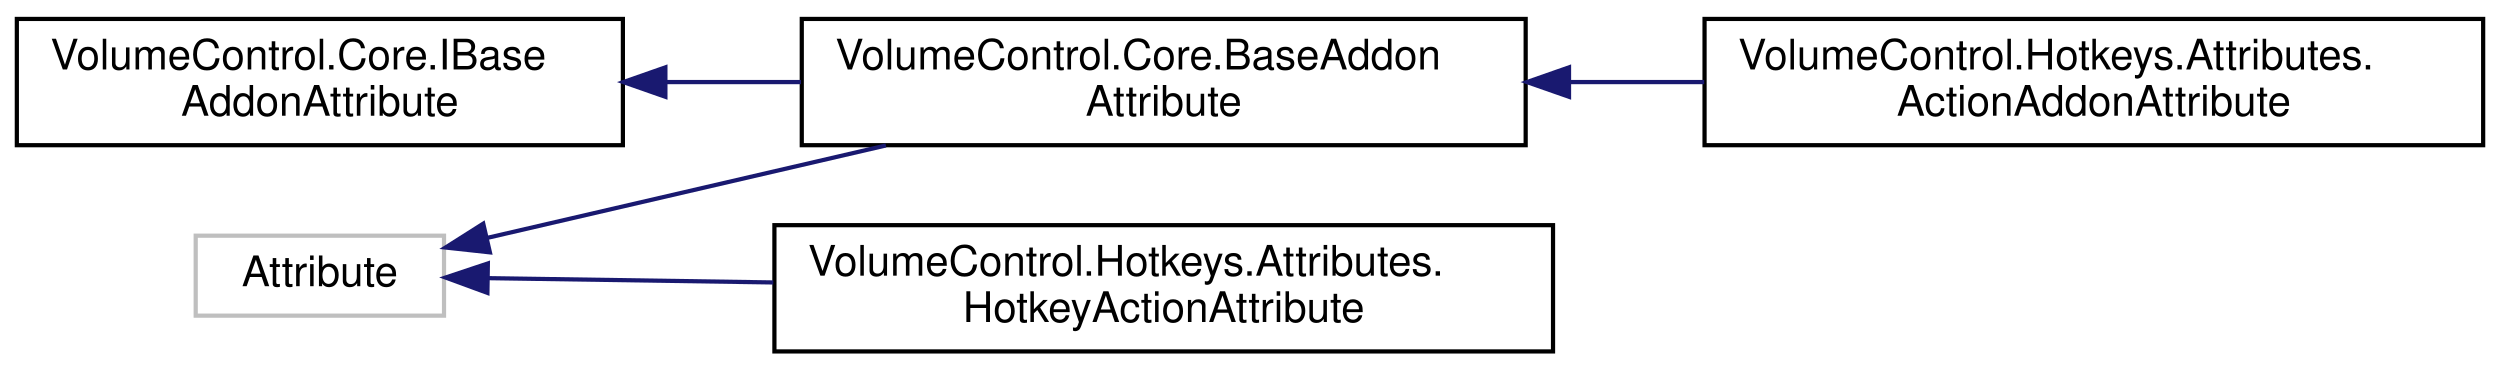
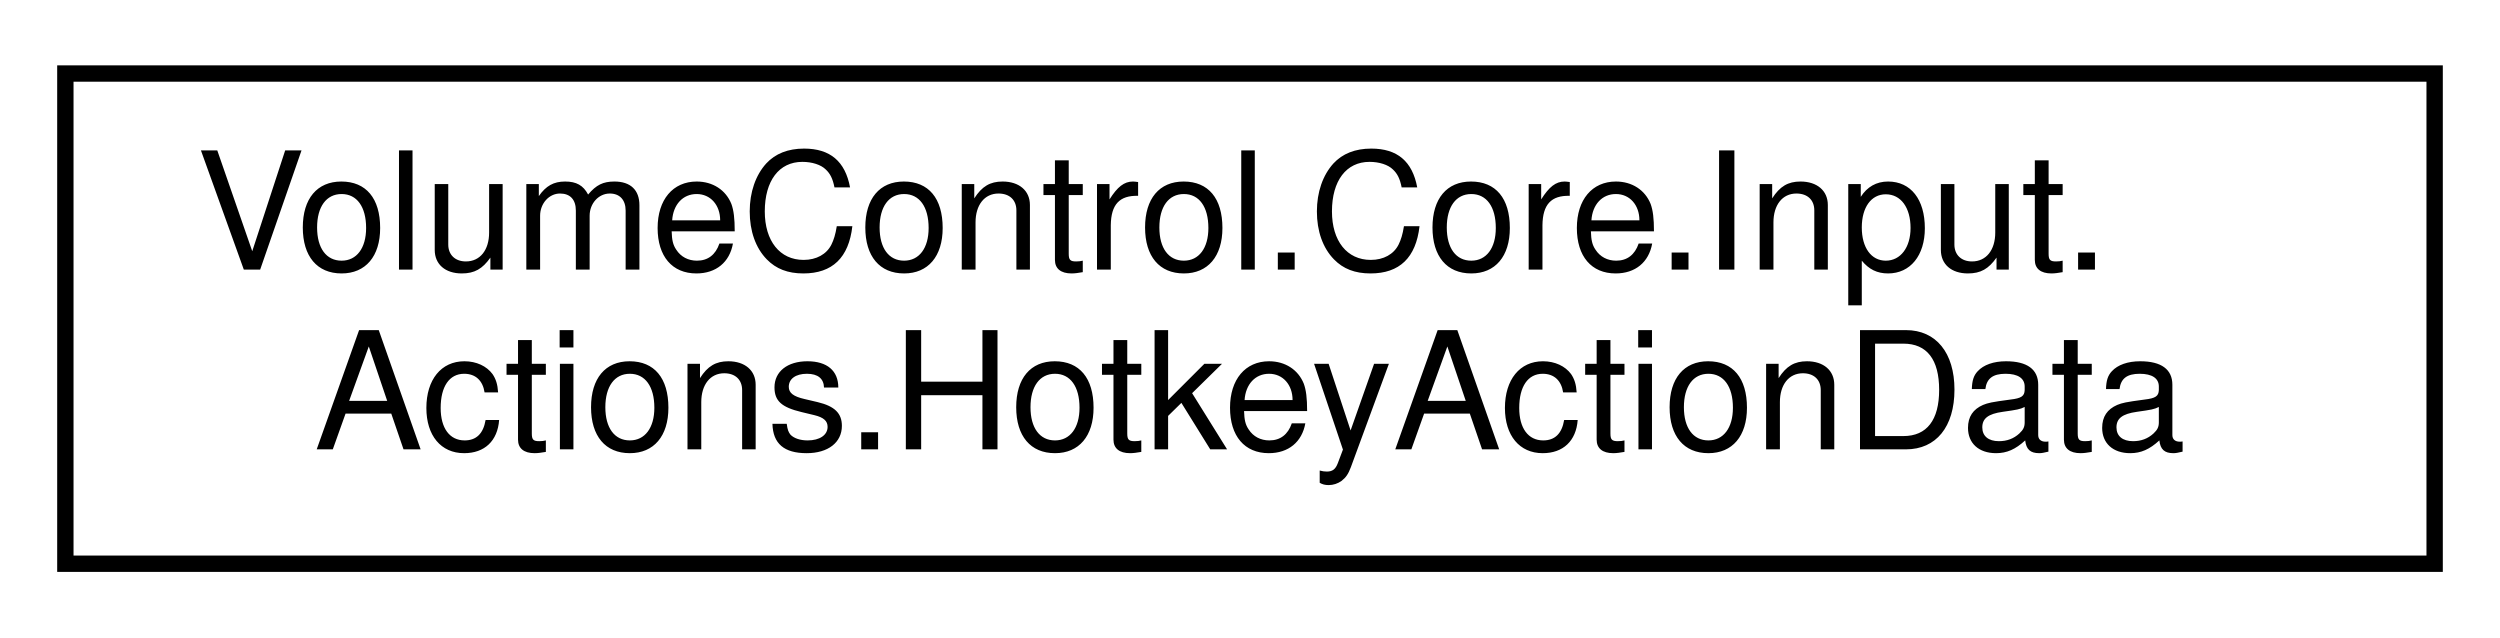
- <svg xmlns="http://www.w3.org/2000/svg" xmlns:xlink="http://www.w3.org/1999/xlink" width="594pt" height="88pt" viewBox="0.00 0.00 594.00 88.00">
-   <g id="graph0" class="graph" transform="scale(1 1) rotate(0) translate(4 84)">
+ <svg xmlns="http://www.w3.org/2000/svg" xmlns:xlink="http://www.w3.org/1999/xlink" width="153pt" height="39pt" viewBox="0.00 0.00 153.00 39.00">
+   <g id="graph0" class="graph" transform="scale(1 1) rotate(0) translate(4 35)">
    <g id="node1" class="node">
      <g id="a_node1">
-         <a xlink:title=" ">
-           <polygon fill="none" stroke="#bfbfbf" points="42.5,-9 42.5,-28 101.5,-28 101.5,-9 42.5,-9" />
-           <text text-anchor="middle" x="72" y="-16" font-family="Helvetica,sans-Serif" font-size="10.00">Attribute</text>
+         <a xlink:href="struct_volume_control_1_1_core_1_1_input_1_1_actions_1_1_hotkey_action_data.html" target="_top" xlink:title="Runtime container for hotkey action metadata.">
+           <polygon fill="none" stroke="black" points="0,-0.5 0,-30.5 145,-30.5 145,-0.5 0,-0.5" />
+           <text text-anchor="start" x="8" y="-18.5" font-family="Helvetica,sans-Serif" font-size="10.00">VolumeControl.Core.Input.</text>
+           <text text-anchor="middle" x="72.5" y="-7.5" font-family="Helvetica,sans-Serif" font-size="10.00">Actions.HotkeyActionData</text>
        </a>
      </g>
    </g>
-     <g id="node2" class="node">
-       <g id="a_node2">
-         <a xlink:href="class_volume_control_1_1_core_1_1_base_addon_attribute.html" target="_top" xlink:title="Abstract base class that all other addon attributes inherit from. Unless you're implementing a new ad...">
-           <polygon fill="none" stroke="black" points="186.5,-49.5 186.5,-79.5 358.5,-79.5 358.5,-49.5 186.5,-49.5" />
-           <text text-anchor="start" x="194.5" y="-67.5" font-family="Helvetica,sans-Serif" font-size="10.00">VolumeControl.Core.BaseAddon</text>
-           <text text-anchor="middle" x="272.5" y="-56.5" font-family="Helvetica,sans-Serif" font-size="10.00">Attribute</text>
-         </a>
-       </g>
-     </g>
-     <g id="edge1" class="edge">
-       <path fill="none" stroke="midnightblue" d="M111.68,-27.46C138.6,-33.7 175.14,-42.17 206.49,-49.44" />
-       <polygon fill="midnightblue" stroke="midnightblue" points="112.4,-24.04 101.86,-25.19 110.82,-30.86 112.4,-24.04" />
-     </g>
-     <g id="node4" class="node">
-       <g id="a_node4">
-         <a xlink:href="class_volume_control_1_1_hotkeys_1_1_attributes_1_1_hotkey_action_attribute.html" target="_top" xlink:title="Indicates that a method is a valid hotkey action. If you don't specify a name parameter,...">
-           <polygon fill="none" stroke="black" points="180,-0.5 180,-30.5 365,-30.5 365,-0.5 180,-0.5" />
-           <text text-anchor="start" x="188" y="-18.5" font-family="Helvetica,sans-Serif" font-size="10.00">VolumeControl.Hotkeys.Attributes.</text>
-           <text text-anchor="middle" x="272.5" y="-7.5" font-family="Helvetica,sans-Serif" font-size="10.00">HotkeyActionAttribute</text>
-         </a>
-       </g>
-     </g>
-     <g id="edge3" class="edge">
-       <path fill="none" stroke="midnightblue" d="M112.12,-17.91C131.56,-17.62 155.93,-17.25 179.73,-16.89" />
-       <polygon fill="midnightblue" stroke="midnightblue" points="111.81,-14.41 101.86,-18.06 111.92,-21.41 111.81,-14.41" />
-     </g>
-     <g id="node3" class="node">
-       <g id="a_node3">
-         <a xlink:href="class_volume_control_1_1_hotkeys_1_1_attributes_1_1_action_addon_attribute.html" target="_top" xlink:title="Marks the attached class type as a Hotkey Actions addon type.">
-           <polygon fill="none" stroke="black" points="401,-49.5 401,-79.5 586,-79.5 586,-49.5 401,-49.5" />
-           <text text-anchor="start" x="409" y="-67.5" font-family="Helvetica,sans-Serif" font-size="10.00">VolumeControl.Hotkeys.Attributes.</text>
-           <text text-anchor="middle" x="493.5" y="-56.5" font-family="Helvetica,sans-Serif" font-size="10.00">ActionAddonAttribute</text>
-         </a>
-       </g>
-     </g>
-     <g id="edge2" class="edge">
-       <path fill="none" stroke="midnightblue" d="M368.91,-64.5C379.54,-64.5 390.34,-64.5 400.92,-64.5" />
-       <polygon fill="midnightblue" stroke="midnightblue" points="368.8,-61 358.8,-64.5 368.8,-68 368.8,-61" />
-     </g>
-     <g id="node5" class="node">
-       <g id="a_node5">
-         <a xlink:href="interface_volume_control_1_1_core_1_1_i_base_addon_attribute.html" target="_top" xlink:title="Represents the attribute(s) associated with a IBaseAddon.  All valid addon attributes implement this ...">
-           <polygon fill="none" stroke="black" points="0,-49.5 0,-79.5 144,-79.5 144,-49.5 0,-49.5" />
-           <text text-anchor="start" x="8" y="-67.5" font-family="Helvetica,sans-Serif" font-size="10.00">VolumeControl.Core.IBase</text>
-           <text text-anchor="middle" x="72" y="-56.5" font-family="Helvetica,sans-Serif" font-size="10.00">AddonAttribute</text>
-         </a>
-       </g>
-     </g>
-     <g id="edge4" class="edge">
-       <path fill="none" stroke="midnightblue" d="M154.16,-64.5C164.77,-64.5 175.66,-64.5 186.32,-64.5" />
-       <polygon fill="midnightblue" stroke="midnightblue" points="154.1,-61 144.1,-64.5 154.1,-68 154.1,-61" />
-     </g>
  </g>
</svg>
